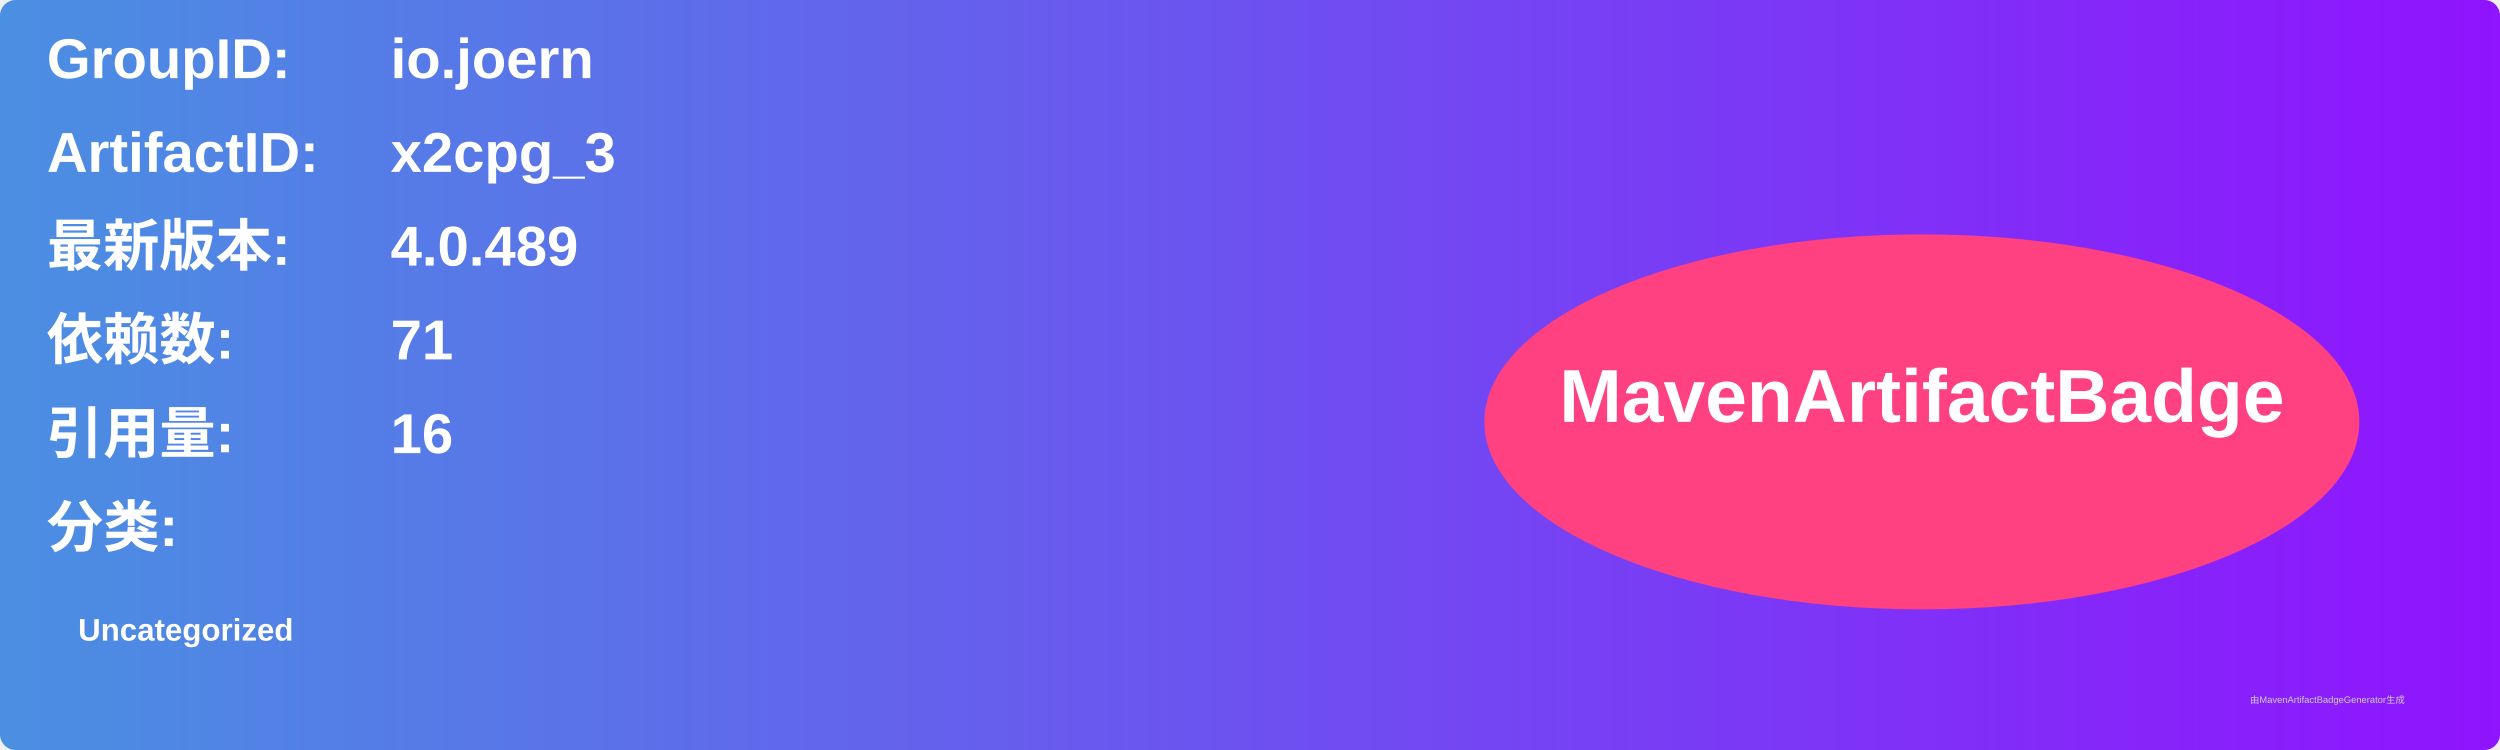
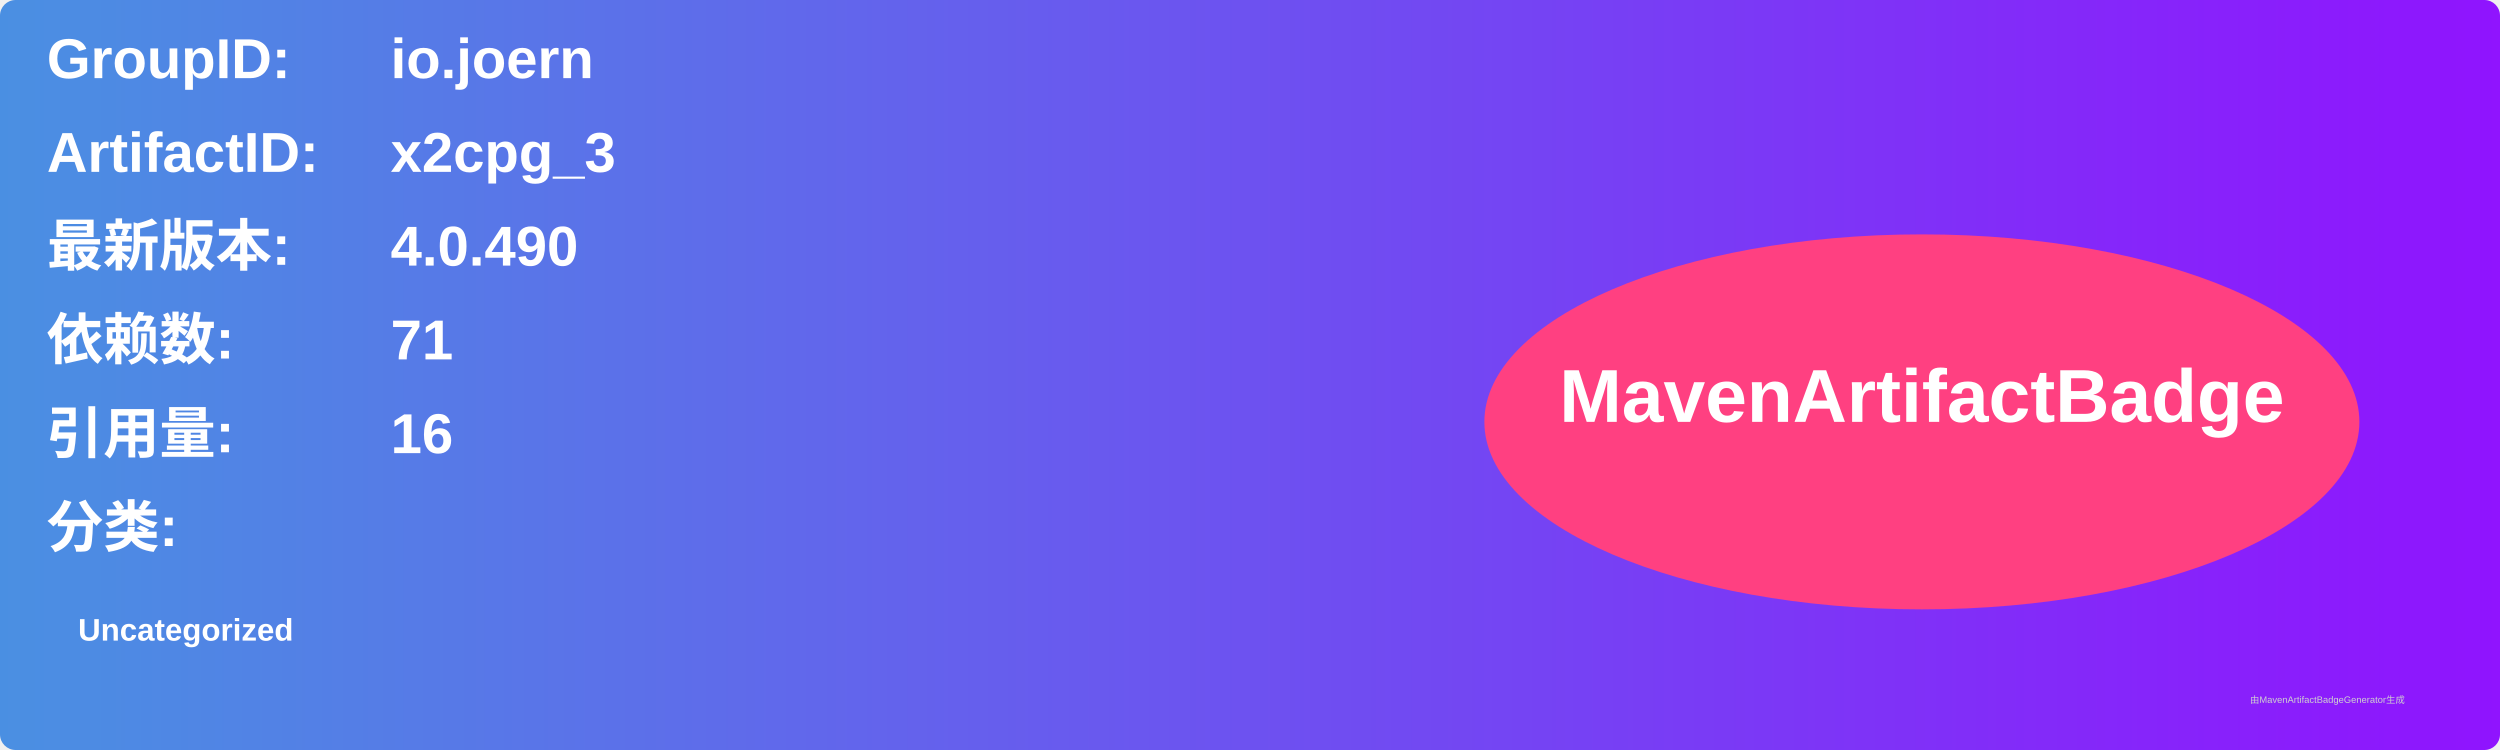
<svg xmlns="http://www.w3.org/2000/svg" width="800" height="240" viewBox="0 0 800 240">
  <linearGradient id="grad" x1="0%" y1="0%" x2="100%" y2="0%">
    <stop offset="0%" stop-color="#4a90e2" />
    <stop offset="100%" stop-color="#9013fe" />
  </linearGradient>
  <rect width="100%" height="100%" rx="5" ry="5" fill="url(#grad)" />
  <g transform="translate(15, 15)">
    <text x="0" y="10" font-family="Arial" font-size="18" fill="white" font-weight="bold" width="260">GroupID:</text>
    <text x="110" y="10" font-family="Arial" font-size="18" fill="white" font-weight="bold" width="460">io.joern</text>
    <text x="0" y="40" font-family="Arial" font-size="18" fill="white" font-weight="bold" width="260">ArtifactID:</text>
    <text x="110" y="40" font-family="Arial" font-size="18" fill="white" font-weight="bold" width="460">x2cpg_3</text>
    <text x="0" y="70" font-family="Arial" font-size="18" fill="white" font-weight="bold">最新版本:</text>
    <text x="110" y="70" font-family="Arial" font-size="18" fill="white" font-weight="bold">
-       <tspan font-weight="bold">4.0.489</tspan>
+       <tspan font-weight="bold">4.0.490</tspan>
    </text>
    <text x="0" y="100" font-family="Arial" font-size="18" fill="white" font-weight="bold">依赖数: </text>
    <text x="110" y="100" font-family="Arial" font-size="18" fill="white">
      <tspan font-weight="bold">71</tspan>
    </text>
    <text x="0" y="130" font-family="Arial" font-size="18" fill="white" font-weight="bold">引用量: </text>
    <text x="110" y="130" font-family="Arial" font-size="18" fill="white">
      <tspan font-weight="bold">16</tspan>
    </text>
    <text x="0" y="160" font-family="Arial" font-size="18" fill="white" font-weight="bold">分类:</text>
    <text x="10" y="190" font-family="Arial" font-size="10" fill="white">
      <tspan font-weight="bold">Uncategorized</tspan>
    </text>
    <ellipse cx="600" cy="120" rx="140" ry="60" fill="#ff4081" />
    <text x="600" y="120" text-anchor="middle" font-family="Arial" font-size="24" fill="white" font-weight="bold">MavenArtifactBadge</text>
  </g>
  <text x="720" y="225" font-family="Arial" font-size="3" fill="#d0d0d0">由MavenArtifactBadgeGenerator生成</text>
</svg>
